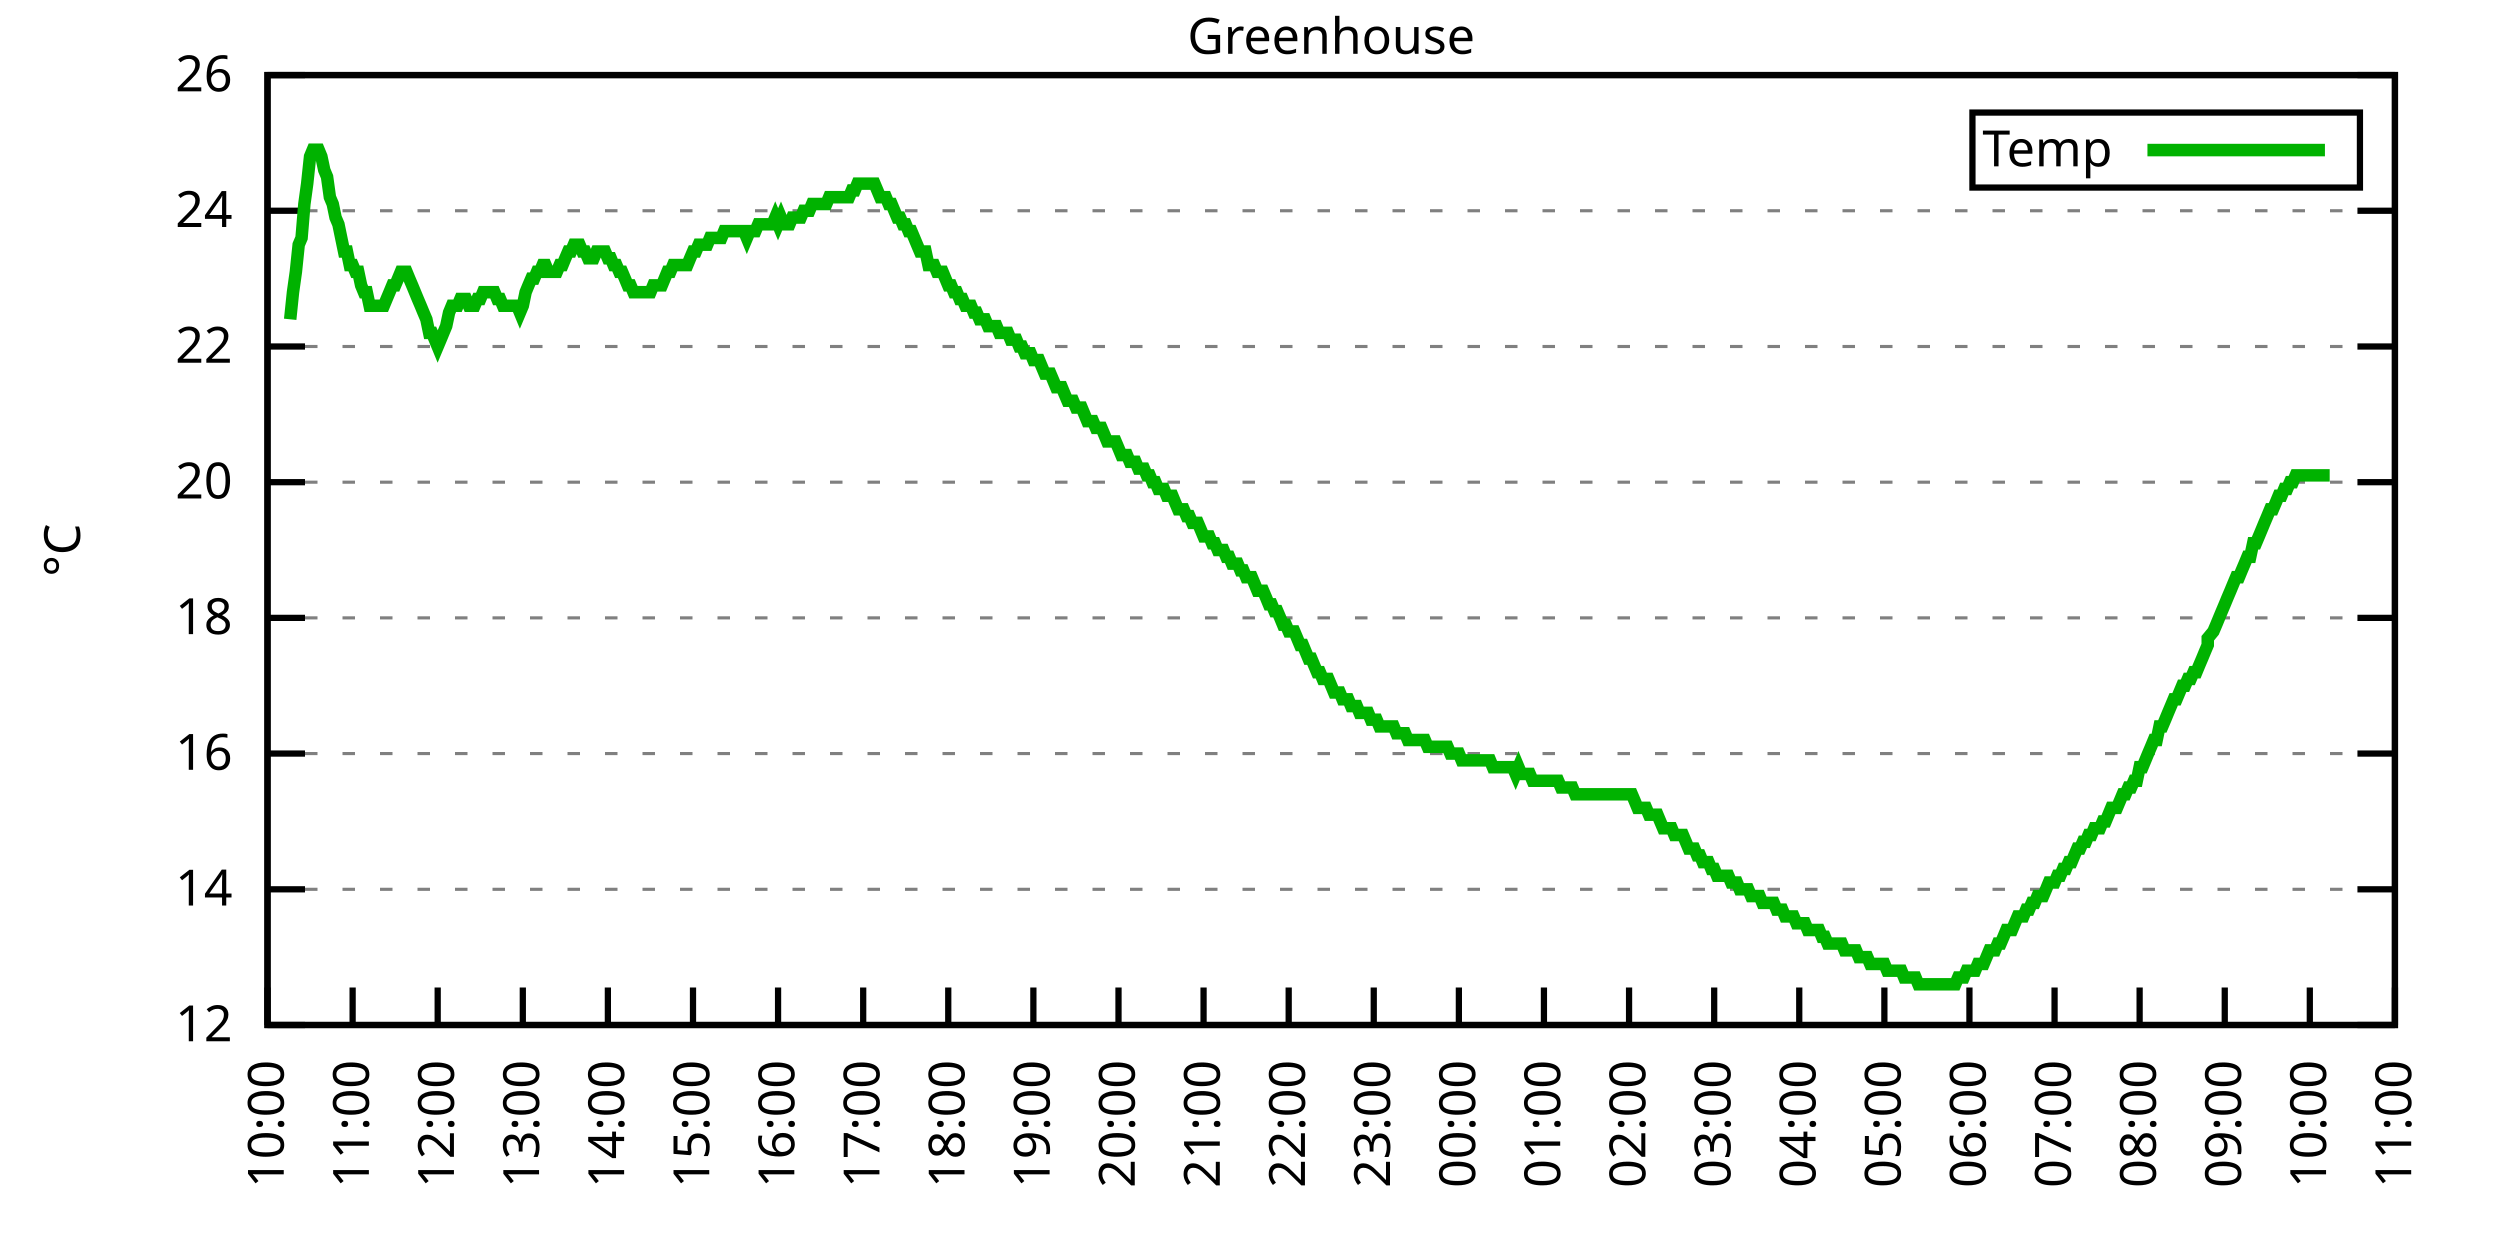
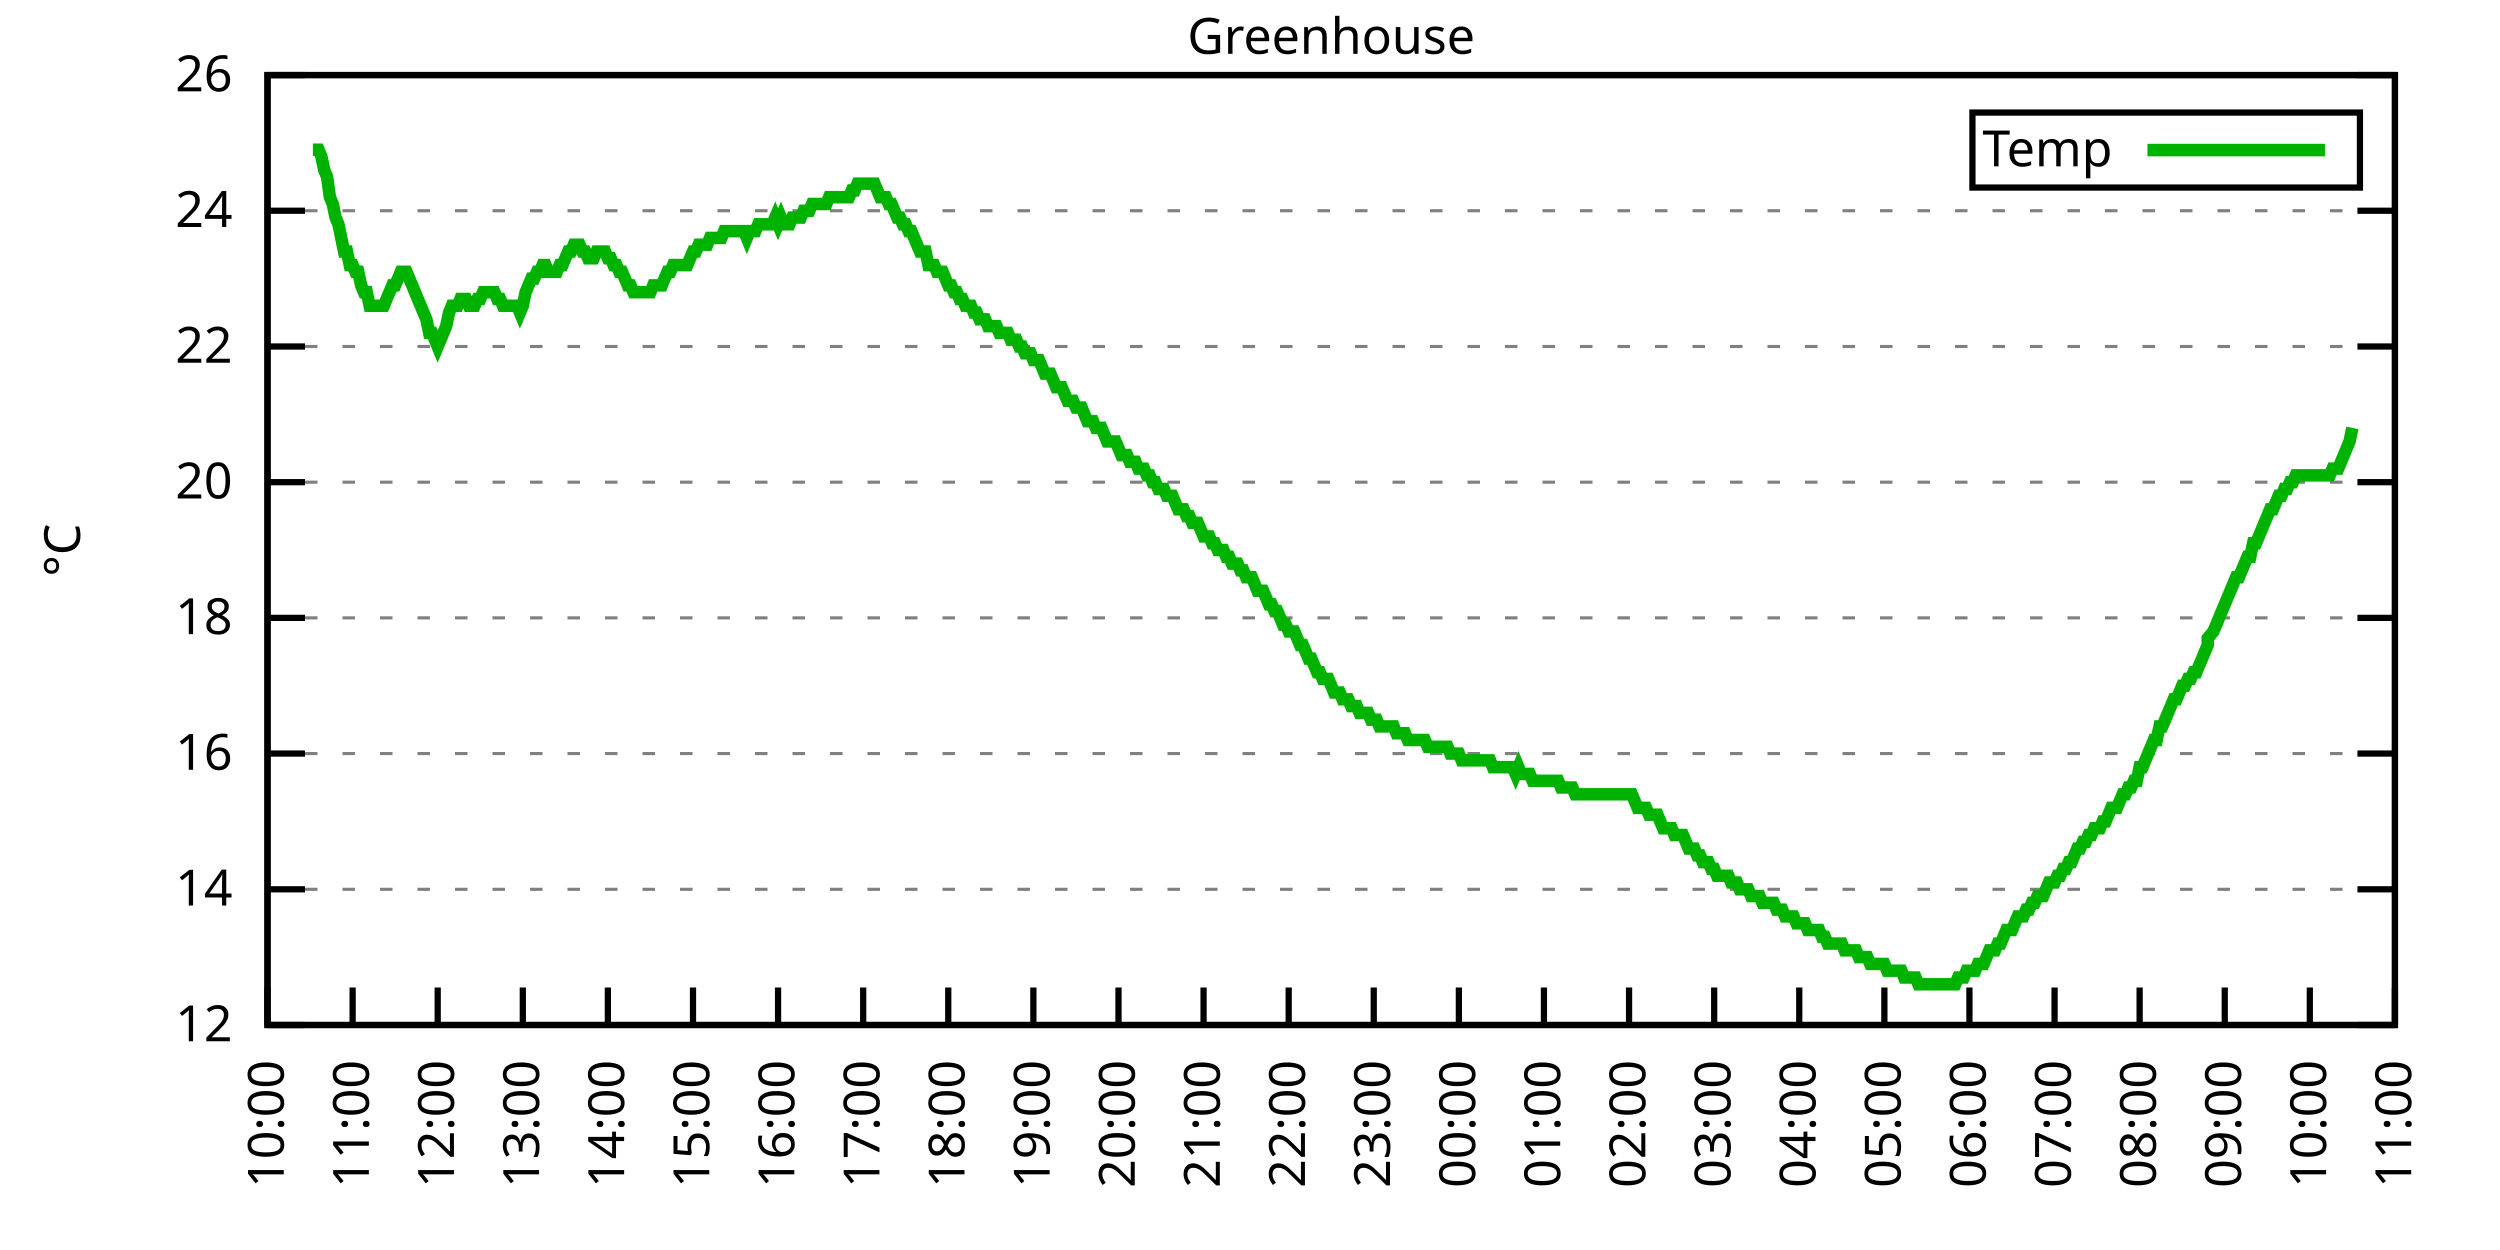
<svg xmlns="http://www.w3.org/2000/svg" xmlns:xlink="http://www.w3.org/1999/xlink" width="400" height="200" viewBox="0 0 400 200">
  <g id="gnuplot_canvas">
    <rect x="0" y="0" width="400" height="200" fill="none" />
    <defs>
      <circle id="gpDot" r="0.5" stroke-width="0.5" stroke="currentColor" />
      <path id="gpPt0" stroke-width="0.333" stroke="currentColor" d="M-1,0 h2 M0,-1 v2" />
      <path id="gpPt1" stroke-width="0.333" stroke="currentColor" d="M-1,-1 L1,1 M1,-1 L-1,1" />
      <path id="gpPt2" stroke-width="0.333" stroke="currentColor" d="M-1,0 L1,0 M0,-1 L0,1 M-1,-1 L1,1 M-1,1 L1,-1" />
      <rect id="gpPt3" stroke-width="0.333" stroke="currentColor" x="-1" y="-1" width="2" height="2" />
      <rect id="gpPt4" stroke-width="0.333" stroke="currentColor" fill="currentColor" x="-1" y="-1" width="2" height="2" />
      <circle id="gpPt5" stroke-width="0.333" stroke="currentColor" cx="0" cy="0" r="1" />
      <use xlink:href="#gpPt5" id="gpPt6" fill="currentColor" stroke="none" />
      <path id="gpPt7" stroke-width="0.333" stroke="currentColor" d="M0,-1.33 L-1.33,0.67 L1.33,0.67 z" />
      <use xlink:href="#gpPt7" id="gpPt8" fill="currentColor" stroke="none" />
      <use xlink:href="#gpPt7" id="gpPt9" stroke="currentColor" transform="rotate(180)" />
      <use xlink:href="#gpPt9" id="gpPt10" fill="currentColor" stroke="none" />
      <use xlink:href="#gpPt3" id="gpPt11" stroke="currentColor" transform="rotate(45)" />
      <use xlink:href="#gpPt11" id="gpPt12" fill="currentColor" stroke="none" />
      <path id="gpPt13" stroke-width="0.333" stroke="currentColor" d="M0,1.330 L1.265,0.411 L0.782,-1.067 L-0.782,-1.076 L-1.265,0.411 z" />
      <use xlink:href="#gpPt13" id="gpPt14" fill="currentColor" stroke="none" />
      <filter id="textbox" filterUnits="objectBoundingBox" x="0" y="0" height="1" width="1">
        <feFlood flood-color="white" flood-opacity="1" result="bgnd" />
        <feComposite in="SourceGraphic" in2="bgnd" operator="atop" />
      </filter>
      <filter id="greybox" filterUnits="objectBoundingBox" x="0" y="0" height="1" width="1">
        <feFlood flood-color="lightgrey" flood-opacity="1" result="grey" />
        <feComposite in="SourceGraphic" in2="grey" operator="atop" />
      </filter>
    </defs>
    <g fill="none" color="white" stroke="currentColor" stroke-width="1.00" stroke-linecap="butt" stroke-linejoin="miter">
</g>
    <g fill="none" color="black" stroke="currentColor" stroke-width="1.00" stroke-linecap="butt" stroke-linejoin="miter">
      <g stroke="none" shape-rendering="crispEdges">
        <polygon fill="rgb(255, 255, 255)" points="42.80,164.00 383.18,164.00 383.18,12.02 42.80,12.02 " />
      </g>
    </g>
    <g fill="none" color="black" stroke="currentColor" stroke-width="1.00" stroke-linecap="butt" stroke-linejoin="miter">
</g>
    <g fill="none" color="black" stroke="black" stroke-width="0.50" stroke-linecap="butt" stroke-linejoin="miter">
</g>
    <g fill="none" color="gray" stroke="currentColor" stroke-width="0.50" stroke-linecap="butt" stroke-linejoin="miter">
      <path stroke="gray" stroke-dasharray="2,4" class="gridline" d="M42.80,164.00 L383.19,164.00  " />
    </g>
    <g fill="none" color="gray" stroke="gray" stroke-width="1.00" stroke-linecap="butt" stroke-linejoin="miter">
</g>
    <g fill="none" color="black" stroke="currentColor" stroke-width="1.00" stroke-linecap="butt" stroke-linejoin="miter">
      <path stroke="black" d="M42.80,164.00 L48.80,164.00 M383.19,164.00 L377.19,164.00  " />
      <g transform="translate(37.20,166.60)" stroke="none" fill="black" font-family="Sans" font-size="8.00" text-anchor="end">
        <text>
          <tspan font-family="Sans"> 12</tspan>
        </text>
      </g>
    </g>
    <g fill="none" color="black" stroke="currentColor" stroke-width="1.00" stroke-linecap="butt" stroke-linejoin="miter">
</g>
    <g fill="none" color="black" stroke="black" stroke-width="0.50" stroke-linecap="butt" stroke-linejoin="miter">
</g>
    <g fill="none" color="gray" stroke="currentColor" stroke-width="0.50" stroke-linecap="butt" stroke-linejoin="miter">
      <path stroke="gray" stroke-dasharray="2,4" class="gridline" d="M42.80,142.29 L383.19,142.29  " />
    </g>
    <g fill="none" color="gray" stroke="gray" stroke-width="1.00" stroke-linecap="butt" stroke-linejoin="miter">
</g>
    <g fill="none" color="black" stroke="currentColor" stroke-width="1.00" stroke-linecap="butt" stroke-linejoin="miter">
      <path stroke="black" d="M42.80,142.29 L48.80,142.29 M383.19,142.29 L377.19,142.29  " />
      <g transform="translate(37.20,144.89)" stroke="none" fill="black" font-family="Sans" font-size="8.00" text-anchor="end">
        <text>
          <tspan font-family="Sans"> 14</tspan>
        </text>
      </g>
    </g>
    <g fill="none" color="black" stroke="currentColor" stroke-width="1.00" stroke-linecap="butt" stroke-linejoin="miter">
</g>
    <g fill="none" color="black" stroke="black" stroke-width="0.50" stroke-linecap="butt" stroke-linejoin="miter">
</g>
    <g fill="none" color="gray" stroke="currentColor" stroke-width="0.50" stroke-linecap="butt" stroke-linejoin="miter">
      <path stroke="gray" stroke-dasharray="2,4" class="gridline" d="M42.80,120.57 L383.19,120.57  " />
    </g>
    <g fill="none" color="gray" stroke="gray" stroke-width="1.00" stroke-linecap="butt" stroke-linejoin="miter">
</g>
    <g fill="none" color="black" stroke="currentColor" stroke-width="1.00" stroke-linecap="butt" stroke-linejoin="miter">
      <path stroke="black" d="M42.80,120.57 L48.80,120.57 M383.19,120.57 L377.19,120.57  " />
      <g transform="translate(37.20,123.17)" stroke="none" fill="black" font-family="Sans" font-size="8.00" text-anchor="end">
        <text>
          <tspan font-family="Sans"> 16</tspan>
        </text>
      </g>
    </g>
    <g fill="none" color="black" stroke="currentColor" stroke-width="1.00" stroke-linecap="butt" stroke-linejoin="miter">
</g>
    <g fill="none" color="black" stroke="black" stroke-width="0.50" stroke-linecap="butt" stroke-linejoin="miter">
</g>
    <g fill="none" color="gray" stroke="currentColor" stroke-width="0.50" stroke-linecap="butt" stroke-linejoin="miter">
      <path stroke="gray" stroke-dasharray="2,4" class="gridline" d="M42.80,98.86 L383.19,98.86  " />
    </g>
    <g fill="none" color="gray" stroke="gray" stroke-width="1.00" stroke-linecap="butt" stroke-linejoin="miter">
</g>
    <g fill="none" color="black" stroke="currentColor" stroke-width="1.00" stroke-linecap="butt" stroke-linejoin="miter">
      <path stroke="black" d="M42.80,98.86 L48.80,98.86 M383.19,98.86 L377.19,98.86  " />
      <g transform="translate(37.20,101.46)" stroke="none" fill="black" font-family="Sans" font-size="8.00" text-anchor="end">
        <text>
          <tspan font-family="Sans"> 18</tspan>
        </text>
      </g>
    </g>
    <g fill="none" color="black" stroke="currentColor" stroke-width="1.00" stroke-linecap="butt" stroke-linejoin="miter">
</g>
    <g fill="none" color="black" stroke="black" stroke-width="0.50" stroke-linecap="butt" stroke-linejoin="miter">
</g>
    <g fill="none" color="gray" stroke="currentColor" stroke-width="0.50" stroke-linecap="butt" stroke-linejoin="miter">
      <path stroke="gray" stroke-dasharray="2,4" class="gridline" d="M42.80,77.15 L383.19,77.15  " />
    </g>
    <g fill="none" color="gray" stroke="gray" stroke-width="1.00" stroke-linecap="butt" stroke-linejoin="miter">
</g>
    <g fill="none" color="black" stroke="currentColor" stroke-width="1.00" stroke-linecap="butt" stroke-linejoin="miter">
      <path stroke="black" d="M42.80,77.15 L48.80,77.15 M383.19,77.15 L377.19,77.15  " />
      <g transform="translate(37.20,79.75)" stroke="none" fill="black" font-family="Sans" font-size="8.00" text-anchor="end">
        <text>
          <tspan font-family="Sans"> 20</tspan>
        </text>
      </g>
    </g>
    <g fill="none" color="black" stroke="currentColor" stroke-width="1.00" stroke-linecap="butt" stroke-linejoin="miter">
</g>
    <g fill="none" color="black" stroke="black" stroke-width="0.50" stroke-linecap="butt" stroke-linejoin="miter">
</g>
    <g fill="none" color="gray" stroke="currentColor" stroke-width="0.50" stroke-linecap="butt" stroke-linejoin="miter">
      <path stroke="gray" stroke-dasharray="2,4" class="gridline" d="M42.80,55.44 L383.19,55.44  " />
    </g>
    <g fill="none" color="gray" stroke="gray" stroke-width="1.00" stroke-linecap="butt" stroke-linejoin="miter">
</g>
    <g fill="none" color="black" stroke="currentColor" stroke-width="1.00" stroke-linecap="butt" stroke-linejoin="miter">
      <path stroke="black" d="M42.80,55.44 L48.80,55.44 M383.19,55.44 L377.19,55.44  " />
      <g transform="translate(37.20,58.04)" stroke="none" fill="black" font-family="Sans" font-size="8.00" text-anchor="end">
        <text>
          <tspan font-family="Sans"> 22</tspan>
        </text>
      </g>
    </g>
    <g fill="none" color="black" stroke="currentColor" stroke-width="1.00" stroke-linecap="butt" stroke-linejoin="miter">
</g>
    <g fill="none" color="black" stroke="black" stroke-width="0.50" stroke-linecap="butt" stroke-linejoin="miter">
</g>
    <g fill="none" color="gray" stroke="currentColor" stroke-width="0.50" stroke-linecap="butt" stroke-linejoin="miter">
      <path stroke="gray" stroke-dasharray="2,4" class="gridline" d="M42.80,33.72 L383.19,33.72  " />
    </g>
    <g fill="none" color="gray" stroke="gray" stroke-width="1.00" stroke-linecap="butt" stroke-linejoin="miter">
</g>
    <g fill="none" color="black" stroke="currentColor" stroke-width="1.00" stroke-linecap="butt" stroke-linejoin="miter">
      <path stroke="black" d="M42.80,33.72 L48.80,33.72 M383.19,33.72 L377.19,33.72  " />
      <g transform="translate(37.20,36.32)" stroke="none" fill="black" font-family="Sans" font-size="8.00" text-anchor="end">
        <text>
          <tspan font-family="Sans"> 24</tspan>
        </text>
      </g>
    </g>
    <g fill="none" color="black" stroke="currentColor" stroke-width="1.00" stroke-linecap="butt" stroke-linejoin="miter">
</g>
    <g fill="none" color="black" stroke="black" stroke-width="0.50" stroke-linecap="butt" stroke-linejoin="miter">
</g>
    <g fill="none" color="gray" stroke="currentColor" stroke-width="0.50" stroke-linecap="butt" stroke-linejoin="miter">
      <path stroke="gray" stroke-dasharray="2,4" class="gridline" d="M42.80,12.01 L383.19,12.01  " />
    </g>
    <g fill="none" color="gray" stroke="gray" stroke-width="1.00" stroke-linecap="butt" stroke-linejoin="miter">
</g>
    <g fill="none" color="black" stroke="currentColor" stroke-width="1.00" stroke-linecap="butt" stroke-linejoin="miter">
      <path stroke="black" d="M42.80,12.01 L48.80,12.01 M383.19,12.01 L377.19,12.01  " />
      <g transform="translate(37.20,14.61)" stroke="none" fill="black" font-family="Sans" font-size="8.00" text-anchor="end">
        <text>
          <tspan font-family="Sans"> 26</tspan>
        </text>
      </g>
    </g>
    <g fill="none" color="black" stroke="currentColor" stroke-width="1.00" stroke-linecap="butt" stroke-linejoin="miter">
      <path stroke="black" d="M42.80,164.00 L42.80,158.00  " />
      <g transform="translate(45.40,169.60) rotate(270.00)" stroke="none" fill="black" font-family="Sans" font-size="8.00" text-anchor="end">
        <text>
          <tspan font-family="Sans">10:00</tspan>
        </text>
      </g>
    </g>
    <g fill="none" color="black" stroke="currentColor" stroke-width="1.00" stroke-linecap="butt" stroke-linejoin="miter">
      <path stroke="black" d="M56.42,164.00 L56.42,158.00  " />
      <g transform="translate(59.02,169.60) rotate(270.00)" stroke="none" fill="black" font-family="Sans" font-size="8.00" text-anchor="end">
        <text>
          <tspan font-family="Sans">11:00</tspan>
        </text>
      </g>
    </g>
    <g fill="none" color="black" stroke="currentColor" stroke-width="1.00" stroke-linecap="butt" stroke-linejoin="miter">
      <path stroke="black" d="M70.03,164.00 L70.03,158.00  " />
      <g transform="translate(72.63,169.60) rotate(270.00)" stroke="none" fill="black" font-family="Sans" font-size="8.00" text-anchor="end">
        <text>
          <tspan font-family="Sans">12:00</tspan>
        </text>
      </g>
    </g>
    <g fill="none" color="black" stroke="currentColor" stroke-width="1.00" stroke-linecap="butt" stroke-linejoin="miter">
      <path stroke="black" d="M83.65,164.00 L83.65,158.00  " />
      <g transform="translate(86.25,169.60) rotate(270.00)" stroke="none" fill="black" font-family="Sans" font-size="8.00" text-anchor="end">
        <text>
          <tspan font-family="Sans">13:00</tspan>
        </text>
      </g>
    </g>
    <g fill="none" color="black" stroke="currentColor" stroke-width="1.00" stroke-linecap="butt" stroke-linejoin="miter">
      <path stroke="black" d="M97.26,164.00 L97.26,158.00  " />
      <g transform="translate(99.86,169.60) rotate(270.00)" stroke="none" fill="black" font-family="Sans" font-size="8.00" text-anchor="end">
        <text>
          <tspan font-family="Sans">14:00</tspan>
        </text>
      </g>
    </g>
    <g fill="none" color="black" stroke="currentColor" stroke-width="1.00" stroke-linecap="butt" stroke-linejoin="miter">
      <path stroke="black" d="M110.88,164.00 L110.88,158.00  " />
      <g transform="translate(113.48,169.60) rotate(270.00)" stroke="none" fill="black" font-family="Sans" font-size="8.00" text-anchor="end">
        <text>
          <tspan font-family="Sans">15:00</tspan>
        </text>
      </g>
    </g>
    <g fill="none" color="black" stroke="currentColor" stroke-width="1.00" stroke-linecap="butt" stroke-linejoin="miter">
      <path stroke="black" d="M124.49,164.00 L124.49,158.00  " />
      <g transform="translate(127.09,169.60) rotate(270.00)" stroke="none" fill="black" font-family="Sans" font-size="8.00" text-anchor="end">
        <text>
          <tspan font-family="Sans">16:00</tspan>
        </text>
      </g>
    </g>
    <g fill="none" color="black" stroke="currentColor" stroke-width="1.00" stroke-linecap="butt" stroke-linejoin="miter">
      <path stroke="black" d="M138.11,164.00 L138.11,158.00  " />
      <g transform="translate(140.71,169.60) rotate(270.00)" stroke="none" fill="black" font-family="Sans" font-size="8.00" text-anchor="end">
        <text>
          <tspan font-family="Sans">17:00</tspan>
        </text>
      </g>
    </g>
    <g fill="none" color="black" stroke="currentColor" stroke-width="1.00" stroke-linecap="butt" stroke-linejoin="miter">
      <path stroke="black" d="M151.72,164.00 L151.72,158.00  " />
      <g transform="translate(154.32,169.60) rotate(270.00)" stroke="none" fill="black" font-family="Sans" font-size="8.00" text-anchor="end">
        <text>
          <tspan font-family="Sans">18:00</tspan>
        </text>
      </g>
    </g>
    <g fill="none" color="black" stroke="currentColor" stroke-width="1.00" stroke-linecap="butt" stroke-linejoin="miter">
      <path stroke="black" d="M165.34,164.00 L165.34,158.00  " />
      <g transform="translate(167.94,169.60) rotate(270.00)" stroke="none" fill="black" font-family="Sans" font-size="8.00" text-anchor="end">
        <text>
          <tspan font-family="Sans">19:00</tspan>
        </text>
      </g>
    </g>
    <g fill="none" color="black" stroke="currentColor" stroke-width="1.00" stroke-linecap="butt" stroke-linejoin="miter">
      <path stroke="black" d="M178.96,164.00 L178.96,158.00  " />
      <g transform="translate(181.56,169.60) rotate(270.00)" stroke="none" fill="black" font-family="Sans" font-size="8.00" text-anchor="end">
        <text>
          <tspan font-family="Sans">20:00</tspan>
        </text>
      </g>
    </g>
    <g fill="none" color="black" stroke="currentColor" stroke-width="1.00" stroke-linecap="butt" stroke-linejoin="miter">
      <path stroke="black" d="M192.57,164.00 L192.57,158.00  " />
      <g transform="translate(195.17,169.60) rotate(270.00)" stroke="none" fill="black" font-family="Sans" font-size="8.00" text-anchor="end">
        <text>
          <tspan font-family="Sans">21:00</tspan>
        </text>
      </g>
    </g>
    <g fill="none" color="black" stroke="currentColor" stroke-width="1.00" stroke-linecap="butt" stroke-linejoin="miter">
      <path stroke="black" d="M206.19,164.00 L206.19,158.00  " />
      <g transform="translate(208.79,169.60) rotate(270.00)" stroke="none" fill="black" font-family="Sans" font-size="8.00" text-anchor="end">
        <text>
          <tspan font-family="Sans">22:00</tspan>
        </text>
      </g>
    </g>
    <g fill="none" color="black" stroke="currentColor" stroke-width="1.00" stroke-linecap="butt" stroke-linejoin="miter">
      <path stroke="black" d="M219.80,164.00 L219.80,158.00  " />
      <g transform="translate(222.40,169.60) rotate(270.00)" stroke="none" fill="black" font-family="Sans" font-size="8.00" text-anchor="end">
        <text>
          <tspan font-family="Sans">23:00</tspan>
        </text>
      </g>
    </g>
    <g fill="none" color="black" stroke="currentColor" stroke-width="1.00" stroke-linecap="butt" stroke-linejoin="miter">
      <path stroke="black" d="M233.42,164.00 L233.42,158.00  " />
      <g transform="translate(236.02,169.60) rotate(270.00)" stroke="none" fill="black" font-family="Sans" font-size="8.00" text-anchor="end">
        <text>
          <tspan font-family="Sans">00:00</tspan>
        </text>
      </g>
    </g>
    <g fill="none" color="black" stroke="currentColor" stroke-width="1.00" stroke-linecap="butt" stroke-linejoin="miter">
      <path stroke="black" d="M247.03,164.00 L247.03,158.00  " />
      <g transform="translate(249.63,169.60) rotate(270.00)" stroke="none" fill="black" font-family="Sans" font-size="8.00" text-anchor="end">
        <text>
          <tspan font-family="Sans">01:00</tspan>
        </text>
      </g>
    </g>
    <g fill="none" color="black" stroke="currentColor" stroke-width="1.00" stroke-linecap="butt" stroke-linejoin="miter">
      <path stroke="black" d="M260.65,164.00 L260.65,158.00  " />
      <g transform="translate(263.25,169.60) rotate(270.00)" stroke="none" fill="black" font-family="Sans" font-size="8.00" text-anchor="end">
        <text>
          <tspan font-family="Sans">02:00</tspan>
        </text>
      </g>
    </g>
    <g fill="none" color="black" stroke="currentColor" stroke-width="1.00" stroke-linecap="butt" stroke-linejoin="miter">
      <path stroke="black" d="M274.27,164.00 L274.27,158.00  " />
      <g transform="translate(276.87,169.60) rotate(270.00)" stroke="none" fill="black" font-family="Sans" font-size="8.00" text-anchor="end">
        <text>
          <tspan font-family="Sans">03:00</tspan>
        </text>
      </g>
    </g>
    <g fill="none" color="black" stroke="currentColor" stroke-width="1.00" stroke-linecap="butt" stroke-linejoin="miter">
      <path stroke="black" d="M287.88,164.00 L287.88,158.00  " />
      <g transform="translate(290.48,169.60) rotate(270.00)" stroke="none" fill="black" font-family="Sans" font-size="8.00" text-anchor="end">
        <text>
          <tspan font-family="Sans">04:00</tspan>
        </text>
      </g>
    </g>
    <g fill="none" color="black" stroke="currentColor" stroke-width="1.00" stroke-linecap="butt" stroke-linejoin="miter">
      <path stroke="black" d="M301.50,164.00 L301.50,158.00  " />
      <g transform="translate(304.10,169.60) rotate(270.00)" stroke="none" fill="black" font-family="Sans" font-size="8.00" text-anchor="end">
        <text>
          <tspan font-family="Sans">05:00</tspan>
        </text>
      </g>
    </g>
    <g fill="none" color="black" stroke="currentColor" stroke-width="1.00" stroke-linecap="butt" stroke-linejoin="miter">
      <path stroke="black" d="M315.11,164.00 L315.11,158.00  " />
      <g transform="translate(317.71,169.60) rotate(270.00)" stroke="none" fill="black" font-family="Sans" font-size="8.00" text-anchor="end">
        <text>
          <tspan font-family="Sans">06:00</tspan>
        </text>
      </g>
    </g>
    <g fill="none" color="black" stroke="currentColor" stroke-width="1.00" stroke-linecap="butt" stroke-linejoin="miter">
      <path stroke="black" d="M328.73,164.00 L328.73,158.00  " />
      <g transform="translate(331.33,169.60) rotate(270.00)" stroke="none" fill="black" font-family="Sans" font-size="8.00" text-anchor="end">
        <text>
          <tspan font-family="Sans">07:00</tspan>
        </text>
      </g>
    </g>
    <g fill="none" color="black" stroke="currentColor" stroke-width="1.00" stroke-linecap="butt" stroke-linejoin="miter">
      <path stroke="black" d="M342.34,164.00 L342.34,158.00  " />
      <g transform="translate(344.94,169.60) rotate(270.00)" stroke="none" fill="black" font-family="Sans" font-size="8.00" text-anchor="end">
        <text>
          <tspan font-family="Sans">08:00</tspan>
        </text>
      </g>
    </g>
    <g fill="none" color="black" stroke="currentColor" stroke-width="1.00" stroke-linecap="butt" stroke-linejoin="miter">
      <path stroke="black" d="M355.96,164.00 L355.96,158.00  " />
      <g transform="translate(358.56,169.60) rotate(270.00)" stroke="none" fill="black" font-family="Sans" font-size="8.00" text-anchor="end">
        <text>
          <tspan font-family="Sans">09:00</tspan>
        </text>
      </g>
    </g>
    <g fill="none" color="black" stroke="currentColor" stroke-width="1.00" stroke-linecap="butt" stroke-linejoin="miter">
      <path stroke="black" d="M369.57,164.00 L369.57,158.00  " />
      <g transform="translate(372.17,169.60) rotate(270.00)" stroke="none" fill="black" font-family="Sans" font-size="8.00" text-anchor="end">
        <text>
          <tspan font-family="Sans">10:00</tspan>
        </text>
      </g>
    </g>
    <g fill="none" color="black" stroke="currentColor" stroke-width="1.00" stroke-linecap="butt" stroke-linejoin="miter">
      <path stroke="black" d="M383.19,164.00 L383.19,158.00  " />
      <g transform="translate(385.79,169.60) rotate(270.00)" stroke="none" fill="black" font-family="Sans" font-size="8.00" text-anchor="end">
        <text>
          <tspan font-family="Sans">11:00</tspan>
        </text>
      </g>
    </g>
    <g fill="none" color="black" stroke="currentColor" stroke-width="1.00" stroke-linecap="butt" stroke-linejoin="miter">
</g>
    <g fill="none" color="black" stroke="currentColor" stroke-width="1.00" stroke-linecap="butt" stroke-linejoin="miter">
      <path stroke="black" d="M42.80,12.01 L42.80,164.00 L383.19,164.00 L383.19,12.01 L42.80,12.01 Z  " />
    </g>
    <g fill="none" color="black" stroke="currentColor" stroke-width="1.00" stroke-linecap="butt" stroke-linejoin="miter">
</g>
    <g fill="none" color="black" stroke="currentColor" stroke-width="1.00" stroke-linecap="butt" stroke-linejoin="miter">
      <path stroke="black" d="M315.59,30.01 L315.59,18.01 L377.59,18.01 L377.59,30.01 L315.59,30.01 Z  " />
    </g>
    <g id="Greenhouse_plot_1">
      <g fill="none" color="white" stroke="black" stroke-width="2.00" stroke-linecap="butt" stroke-linejoin="miter">
</g>
      <g fill="none" color="black" stroke="currentColor" stroke-width="2.00" stroke-linecap="butt" stroke-linejoin="miter">
        <g transform="translate(337.99,26.61)" stroke="none" fill="black" font-family="Sans" font-size="8.00" text-anchor="end">
          <text>
            <tspan font-family="Sans">Temp</tspan>
          </text>
        </g>
      </g>
      <g fill="none" color="black" stroke="currentColor" stroke-width="2.00" stroke-linecap="butt" stroke-linejoin="miter">
-         <path stroke="rgb(  0, 178,   0)" d="M343.59,24.01 L371.99,24.01 M46.43,51.09 L46.88,46.75 L47.34,43.49 L47.79,39.15 L48.25,38.07 L48.70,32.64   L49.15,29.38 L49.61,25.04 L50.06,23.95 L50.52,23.95 L50.97,23.95 L51.42,25.04 L51.88,27.21 L52.33,28.29   L52.78,31.55 L53.24,32.64 L53.69,34.81 L54.15,35.89 L54.60,38.07 L55.05,40.24 L55.51,40.24 L55.96,42.41   L56.42,42.41 L56.87,43.49 L57.32,43.49 L57.78,45.66 L58.23,46.75 L58.68,46.75 L59.14,48.92 L59.59,48.92   L60.05,48.92 L60.50,48.92 L60.95,48.92 L61.41,48.92 L61.86,47.84 L62.32,46.75 L62.77,45.66 L63.22,45.66   L63.68,44.58 L64.13,43.49 L64.58,43.49 L65.04,43.49 L65.49,44.58 L65.95,45.66 L66.40,46.75 L66.85,47.84   L67.31,48.92 L67.76,50.01 L68.22,51.09 L68.67,53.26 L69.12,53.26 L69.58,54.35 L70.03,55.44 L70.49,54.35   L70.94,53.26 L71.39,52.18 L71.85,50.01 L72.30,48.92 L72.75,48.92 L73.21,48.92 L73.66,47.84 L74.12,47.84   L74.57,47.84 L75.02,48.92 L75.48,48.92 L75.93,48.92 L76.39,47.84 L76.84,47.84 L77.29,46.75 L77.75,46.75   L78.20,46.75 L78.65,46.75 L79.11,46.75 L79.56,47.84 L80.02,47.84 L80.47,48.92 L80.92,48.92 L81.38,48.92   L81.83,48.92 L82.29,48.92 L82.74,48.92 L83.19,50.01 L83.65,48.92 L84.10,46.75 L84.55,45.66 L85.01,44.58   L85.46,44.58 L85.92,43.49 L86.37,43.49 L86.82,42.41 L87.28,42.41 L87.73,43.49 L88.19,43.49 L88.64,43.49   L89.09,43.49 L89.55,42.41 L90.00,42.41 L90.45,41.32 L90.91,40.24 L91.36,40.24 L91.82,39.15 L92.27,39.15   L92.72,39.15 L93.18,40.24 L93.63,40.24 L94.09,41.32 L94.54,41.32 L94.99,41.32 L95.45,40.24 L95.90,40.24   L96.35,40.24 L96.81,40.24 L97.26,41.32 L97.72,41.32 L98.17,42.41 L98.62,42.41 L99.08,43.49 L99.53,43.49   L99.99,44.58 L100.44,45.66 L100.89,45.66 L101.35,46.75 L101.80,46.75 L102.25,46.75 L102.71,46.75 L103.16,46.75   L103.62,46.75 L104.07,46.75 L104.52,45.66 L104.98,45.66 L105.43,45.66 L105.89,45.66 L106.34,44.58 L106.79,43.49   L107.25,43.49 L107.70,42.41 L108.15,42.41 L108.61,42.41 L109.06,42.41 L109.52,42.41 L109.97,42.41 L110.42,41.32   L110.88,40.24 L111.33,40.24 L111.79,39.15 L112.24,39.15 L112.69,39.15 L113.15,39.15 L113.60,38.07 L114.05,38.07   L114.51,38.07 L114.96,38.07 L115.42,38.07 L115.87,36.98 L116.32,36.98 L116.78,36.98 L117.23,36.98 L117.69,36.98   L118.14,36.98 L118.59,36.98 L119.05,36.98 L119.50,38.07 L119.96,36.98 L120.41,36.98 L120.86,36.98 L121.32,35.89   L121.77,35.89 L122.22,35.89 L122.68,35.89 L123.13,35.89 L123.59,35.89 L124.04,34.81 L124.49,35.89 L124.95,34.81   L125.40,35.89 L125.86,35.89 L126.31,35.89 L126.76,34.81 L127.22,34.81 L127.67,34.81 L128.12,34.81 L128.58,33.72   L129.03,33.72 L129.49,33.72 L129.94,32.64 L130.39,32.64 L130.85,32.64 L131.30,32.64 L131.76,32.64 L132.21,32.64   L132.66,31.55 L133.12,31.55 L133.57,31.55 L134.02,31.55 L134.48,31.55 L134.93,31.55 L135.39,31.55 L135.84,31.55   L136.29,30.47 L136.75,30.47 L137.20,29.38 L137.66,29.38 L138.11,29.38 L138.56,29.38 L139.02,29.38 L139.47,29.38   L139.92,29.38 L140.38,30.47 L140.83,31.55 L141.29,31.55 L141.74,31.55 L142.19,32.64 L142.65,32.64 L143.10,33.72   L143.56,34.81 L144.01,34.81 L144.46,35.89 L144.92,35.89 L145.37,36.98 L145.82,36.98 L146.28,38.07 L146.73,39.15   L147.19,40.24 L147.64,40.24 L148.09,40.24 L148.55,42.41 L149.00,42.41 L149.46,42.41 L149.91,43.49 L150.36,43.49   L150.82,43.49 L151.27,44.58 L151.72,45.66 L152.18,45.66 L152.63,46.75 L153.09,46.75 L153.54,47.84 L153.99,47.84   L154.45,48.92 L154.90,48.92 L155.36,48.92 L155.81,50.01 L156.26,50.01 L156.72,51.09 L157.17,51.09 L157.62,51.09   L158.08,52.18 L158.53,52.18 L158.99,52.18 L159.44,52.18 L159.89,53.26 L160.35,53.26 L160.80,53.26 L161.26,53.26   L161.71,54.35 L162.16,54.35 L162.62,54.35 L163.07,55.44 L163.52,55.44 L163.98,56.52 L164.43,56.52 L164.89,56.52   L165.34,57.61 L165.79,57.61 L166.25,57.61 L166.70,58.69 L167.16,59.78 L167.61,59.78 L168.06,59.78 L168.52,60.86   L168.97,61.95 L169.43,61.95 L169.88,61.95 L170.33,63.04 L170.79,64.12 L171.24,64.12 L171.69,64.12 L172.15,65.21   L172.60,65.21 L173.06,65.21 L173.51,66.29 L173.96,67.38 L174.42,67.38 L174.87,67.38 L175.33,68.46 L175.78,68.46   L176.23,68.46 L176.69,69.55 L177.14,70.63 L177.59,70.63 L178.05,70.63 L178.50,70.63 L178.96,71.72 L179.41,72.81   L179.86,72.81 L180.32,72.81 L180.77,73.89 L181.23,73.89 L181.68,73.89 L182.13,74.98 L182.59,74.98 L183.04,74.98   L183.49,76.06 L183.95,76.06 L184.40,77.15 L184.86,77.15 L185.31,78.23 L185.76,78.23 L186.22,78.23 L186.67,79.32   L187.13,79.32 L187.58,79.32 L188.03,80.41 L188.49,81.49 L188.94,81.49 L189.39,81.49 L189.85,82.58 L190.30,82.58   L190.76,83.66 L191.21,83.66 L191.66,83.66 L192.12,84.75 L192.57,85.83 L193.03,85.83 L193.48,85.83 L193.93,86.92   L194.39,86.92 L194.84,88.00 L195.29,88.00 L195.75,88.00 L196.20,89.09 L196.66,89.09 L197.11,90.18 L197.56,90.18   L198.02,90.18 L198.47,91.26 L198.93,91.26 L199.38,92.35 L199.83,92.35 L200.29,92.35 L200.74,93.43 L201.19,94.52   L201.65,94.52 L202.10,94.52 L202.56,95.60 L203.01,96.69 L203.46,96.69 L203.92,97.78 L204.37,97.78 L204.83,98.86   L205.28,99.95 L205.73,99.95 L206.19,101.03 L206.64,101.03 L207.09,101.03 L207.55,102.12 L208.00,103.20 L208.46,103.20   L208.91,104.29 L209.36,105.38 L209.82,105.38 L210.27,106.46 L210.73,107.55 L211.18,107.55 L211.63,108.63 L212.09,108.63   L212.54,108.63 L213.00,109.72 L213.45,110.80 L213.90,110.80 L214.36,110.80 L214.81,111.89 L215.26,111.89 L215.72,111.89   L216.17,112.97 L216.63,112.97 L217.08,112.97 L217.53,114.06 L217.99,114.06 L218.44,114.06 L218.90,114.06 L219.35,115.15   L219.80,115.15 L220.26,115.15 L220.71,116.23 L221.16,116.23 L221.62,116.23 L222.07,116.23 L222.53,116.23 L222.98,116.23   L223.43,117.32 L223.89,117.32 L224.34,117.32 L224.80,117.32 L225.25,118.40 L225.70,118.40 L226.16,118.40 L226.61,118.40   L227.06,118.40 L227.52,118.40 L227.97,118.40 L228.43,119.49 L228.88,119.49 L229.33,119.49 L229.79,119.49 L230.24,119.49   L230.70,119.49 L231.15,119.49 L231.60,119.49 L232.06,120.57 L232.51,120.57 L232.96,120.57 L233.42,120.57 L233.87,121.66   L234.33,121.66 L234.78,121.66 L235.23,121.66 L235.69,121.66 L236.14,121.66 L236.60,121.66 L237.05,121.66 L237.50,121.66   L237.96,121.66 L238.41,121.66 L238.86,122.75 L239.32,122.75 L239.77,122.75 L240.23,122.75 L240.68,122.75 L241.13,122.75   L241.59,122.75 L242.04,122.75 L242.50,123.83 L242.95,122.75 L243.40,123.83 L243.86,123.83 L244.31,123.83 L244.76,123.83   L245.22,124.92 L245.67,124.92 L246.13,124.92 L246.58,124.92 L247.03,124.92 L247.49,124.92 L247.94,124.92 L248.40,124.92   L248.85,124.92 L249.30,124.92 L249.76,126.00 L250.21,126.00 L250.66,126.00 L251.12,126.00 L251.57,126.00 L252.03,127.09   L252.48,127.09 L252.93,127.09 L253.39,127.09 L253.84,127.09 L254.30,127.09 L254.75,127.09 L255.20,127.09 L255.66,127.09   L256.11,127.09 L256.56,127.09 L257.02,127.09 L257.47,127.09 L257.93,127.09 L258.38,127.09 L258.83,127.09 L259.29,127.09   L259.74,127.09 L260.20,127.09 L260.65,127.09 L261.10,127.09 L261.56,128.17 L262.01,129.26 L262.47,129.26 L262.92,129.26   L263.37,129.26 L263.83,130.35 L264.28,130.35 L264.73,130.35 L265.19,130.35 L265.64,131.43 L266.10,132.52 L266.55,132.52   L267.00,132.52 L267.46,132.52 L267.91,133.60 L268.37,133.60 L268.82,133.60 L269.27,133.60 L269.73,134.69 L270.18,135.77   L270.63,135.77 L271.09,135.77 L271.54,136.86 L272.00,136.86 L272.45,137.94 L272.90,137.94 L273.36,137.94 L273.81,139.03   L274.27,139.03 L274.72,140.12 L275.17,140.12 L275.63,140.12 L276.08,140.12 L276.53,140.12 L276.99,141.20 L277.44,141.20   L277.90,141.20 L278.35,142.29 L278.80,142.29 L279.26,142.29 L279.71,142.29 L280.17,143.37 L280.62,143.37 L281.07,143.37   L281.53,143.37 L281.98,144.46 L282.43,144.46 L282.89,144.46 L283.34,144.46 L283.80,144.46 L284.25,145.54 L284.70,145.54   L285.16,145.54 L285.61,146.63 L286.07,146.63 L286.52,146.63 L286.97,146.63 L287.43,147.72 L287.88,147.72 L288.33,147.72   L288.79,147.72 L289.24,148.80 L289.70,148.80 L290.15,148.80 L290.60,148.80 L291.06,148.80 L291.51,149.89 L291.97,149.89   L292.42,150.97 L292.87,150.97 L293.33,150.97 L293.78,150.97 L294.23,150.97 L294.69,150.97 L295.14,152.06 L295.60,152.06   L296.05,152.06 L296.50,152.06 L296.96,152.06 L297.41,153.14 L297.87,153.14 L298.32,153.14 L298.77,153.14 L299.23,154.23   L299.68,154.23 L300.13,154.23 L300.59,154.23 L301.04,154.23 L301.50,154.23 L301.95,155.31 L302.40,155.31 L302.86,155.31   L303.31,155.31 L303.77,155.31 L304.22,155.31 L304.67,156.40 L305.13,156.40 L305.58,156.40 L306.03,156.40 L306.49,156.40   L306.94,157.49 L307.40,157.49 L307.85,157.49 L308.30,157.49 L308.76,157.49 L309.21,157.49 L309.67,157.49 L310.12,157.49   L310.57,157.49 L311.03,157.49 L311.48,157.49 L311.94,157.49 L312.39,157.49 L312.84,157.49 L313.30,156.40 L313.75,156.40   L314.20,156.40 L314.66,155.31 L315.11,155.31 L315.57,155.31 L316.02,155.31 L316.47,154.23 L316.93,154.23 L317.38,154.23   L317.84,153.14 L318.29,152.06 L318.74,152.06 L319.20,152.06 L319.65,150.97 L320.10,150.97 L320.56,149.89 L321.01,148.80   L321.47,148.80 L321.92,148.80 L322.37,147.72 L322.83,146.63 L323.28,146.63 L323.74,146.63 L324.19,145.54 L324.64,145.54   L325.10,144.46 L325.55,144.46 L326.00,143.37 L326.46,143.37 L326.91,143.37 L327.37,142.29 L327.82,141.20 L328.27,141.20   L328.73,141.20 L329.18,140.12 L329.64,140.12 L330.09,139.03 L330.54,139.03 L331.00,137.94 L331.45,137.94 L331.90,136.86   L332.36,135.77 L332.81,135.77 L333.27,134.69 L333.72,134.69 L334.17,133.60 L334.63,133.60 L335.08,132.52 L335.54,132.52   L335.99,132.52 L336.44,131.43 L336.90,131.43 L337.35,130.35 L337.80,129.26 L338.26,129.26 L338.71,129.26 L339.17,128.17   L339.62,127.09 L340.07,127.09 L340.53,126.00 L340.98,126.00 L341.44,124.92 L341.89,124.92 L342.34,122.75 L342.80,122.75   L343.25,121.66 L343.70,120.57 L344.16,119.49 L344.61,118.40 L345.07,118.40 L345.52,116.23 L345.97,116.23 L346.43,115.15   L346.88,114.06 L347.34,112.97 L347.79,111.89 L348.24,111.89 L348.70,110.80 L349.15,109.72 L349.60,109.72 L350.06,108.63   L350.51,108.63 L350.97,107.55 L351.42,107.55 L351.87,106.46 L352.33,105.38 L352.78,104.29 L353.24,103.20 L353.24,102.12   L354.14,101.03 L354.60,99.95 L355.05,98.86 L355.50,97.78 L355.96,96.69 L356.41,95.60 L356.87,94.52 L357.32,93.43   L357.77,92.35 L358.23,92.35 L358.68,91.26 L359.14,90.18 L359.59,89.09 L360.04,89.09 L360.50,86.92 L360.95,86.92   L361.41,85.83 L361.86,84.75 L362.31,83.66 L362.77,82.58 L363.22,81.49 L363.67,81.49 L364.13,80.41 L364.58,79.32   L365.04,79.32 L365.49,78.23 L365.94,78.23 L366.40,77.15 L366.85,77.15 L367.31,76.06 L367.76,76.06 L368.21,76.06   L368.67,76.06 L369.12,76.06 L369.57,76.06 L370.03,76.06 L370.48,76.06 L370.94,76.06 L371.39,76.06 L371.84,76.06   L372.30,76.06 L372.75,76.06  " />
+         <path stroke="rgb(  0, 178,   0)" d="M343.59,24.01 L371.99,24.01 M50.06,23.95 L50.52,23.95 L50.97,23.95 L51.42,25.04 L51.88,27.21 L52.33,28.29   L52.78,31.55 L53.24,32.64 L53.69,34.81 L54.15,35.89 L54.60,38.07 L55.05,40.24 L55.51,40.24 L55.96,42.41   L56.42,42.41 L56.87,43.49 L57.32,43.49 L57.78,45.66 L58.23,46.75 L58.68,46.75 L59.14,48.92 L59.59,48.92   L60.05,48.92 L60.50,48.92 L60.95,48.92 L61.41,48.92 L61.86,47.84 L62.32,46.75 L62.77,45.66 L63.22,45.66   L63.68,44.58 L64.13,43.49 L64.58,43.49 L65.04,43.49 L65.49,44.58 L65.95,45.66 L66.40,46.75 L66.85,47.84   L67.31,48.92 L67.76,50.01 L68.22,51.09 L68.67,53.26 L69.12,53.26 L69.58,54.35 L70.03,55.44 L70.49,54.35   L70.94,53.26 L71.39,52.18 L71.85,50.01 L72.30,48.92 L72.75,48.92 L73.21,48.92 L73.66,47.84 L74.12,47.84   L74.57,47.84 L75.02,48.92 L75.48,48.92 L75.93,48.92 L76.39,47.84 L76.84,47.84 L77.29,46.75 L77.75,46.75   L78.20,46.75 L78.65,46.75 L79.11,46.75 L79.56,47.84 L80.02,47.84 L80.47,48.92 L80.92,48.92 L81.38,48.92   L81.83,48.92 L82.29,48.92 L82.74,48.92 L83.19,50.01 L83.65,48.92 L84.10,46.75 L84.55,45.66 L85.01,44.58   L85.46,44.58 L85.92,43.49 L86.37,43.49 L86.82,42.41 L87.28,42.41 L87.73,43.49 L88.19,43.49 L88.64,43.49   L89.09,43.49 L89.55,42.41 L90.00,42.41 L90.45,41.32 L90.91,40.24 L91.36,40.24 L91.82,39.15 L92.27,39.15   L92.72,39.15 L93.18,40.24 L93.63,40.24 L94.09,41.32 L94.54,41.32 L94.99,41.32 L95.45,40.24 L95.90,40.24   L96.35,40.24 L96.81,40.24 L97.26,41.32 L97.72,41.32 L98.17,42.41 L98.62,42.41 L99.08,43.49 L99.53,43.49   L99.99,44.58 L100.44,45.66 L100.89,45.66 L101.35,46.75 L101.80,46.75 L102.25,46.75 L102.71,46.75 L103.16,46.75   L103.62,46.75 L104.07,46.75 L104.52,45.66 L104.98,45.66 L105.43,45.66 L105.89,45.66 L106.34,44.58 L106.79,43.49   L107.25,43.49 L107.70,42.41 L108.15,42.41 L108.61,42.41 L109.06,42.41 L109.52,42.41 L109.97,42.41 L110.42,41.32   L110.88,40.24 L111.33,40.24 L111.79,39.15 L112.24,39.15 L112.69,39.15 L113.15,39.15 L113.60,38.07 L114.05,38.07   L114.51,38.07 L114.96,38.07 L115.42,38.07 L115.87,36.98 L116.32,36.98 L116.78,36.98 L117.23,36.98 L117.69,36.98   L118.14,36.98 L118.59,36.98 L119.05,36.98 L119.50,38.07 L119.96,36.98 L120.41,36.98 L120.86,36.98 L121.32,35.89   L121.77,35.89 L122.22,35.89 L122.68,35.89 L123.13,35.89 L123.59,35.89 L124.04,34.81 L124.49,35.89 L124.95,34.81   L125.40,35.89 L125.86,35.89 L126.31,35.89 L126.76,34.81 L127.22,34.81 L127.67,34.81 L128.12,34.81 L128.58,33.72   L129.03,33.72 L129.49,33.72 L129.94,32.64 L130.39,32.64 L130.85,32.64 L131.30,32.64 L131.76,32.64 L132.21,32.64   L132.66,31.55 L133.12,31.55 L133.57,31.55 L134.02,31.55 L134.48,31.55 L134.93,31.55 L135.39,31.55 L135.84,31.55   L136.29,30.47 L136.75,30.47 L137.20,29.38 L137.66,29.38 L138.11,29.38 L138.56,29.38 L139.02,29.38 L139.47,29.38   L139.92,29.38 L140.38,30.47 L140.83,31.55 L141.29,31.55 L141.74,31.55 L142.19,32.64 L142.65,32.64 L143.10,33.72   L143.56,34.81 L144.01,34.81 L144.46,35.89 L144.92,35.89 L145.37,36.98 L145.82,36.98 L146.28,38.07 L146.73,39.15   L147.19,40.24 L147.64,40.24 L148.09,40.24 L148.55,42.41 L149.00,42.41 L149.46,42.41 L149.91,43.49 L150.36,43.49   L150.82,43.49 L151.27,44.58 L151.72,45.66 L152.18,45.66 L152.63,46.75 L153.09,46.75 L153.54,47.84 L153.99,47.84   L154.45,48.92 L154.90,48.92 L155.36,48.92 L155.81,50.01 L156.26,50.01 L156.72,51.09 L157.17,51.09 L157.62,51.09   L158.08,52.18 L158.53,52.18 L158.99,52.18 L159.44,52.18 L159.89,53.26 L160.35,53.26 L160.80,53.26 L161.26,53.26   L161.71,54.35 L162.16,54.35 L162.62,54.35 L163.07,55.44 L163.52,55.44 L163.98,56.52 L164.43,56.52 L164.89,56.52   L165.34,57.61 L165.79,57.61 L166.25,57.61 L166.70,58.69 L167.16,59.78 L167.61,59.78 L168.06,59.78 L168.52,60.86   L168.97,61.95 L169.43,61.95 L169.88,61.95 L170.33,63.04 L170.79,64.12 L171.24,64.12 L171.69,64.12 L172.15,65.21   L172.60,65.21 L173.06,65.21 L173.51,66.29 L173.96,67.38 L174.42,67.38 L174.87,67.38 L175.33,68.46 L175.78,68.46   L176.23,68.46 L176.69,69.55 L177.14,70.63 L177.59,70.63 L178.05,70.63 L178.50,70.63 L178.96,71.72 L179.41,72.81   L179.86,72.81 L180.32,72.81 L180.77,73.89 L181.23,73.89 L181.68,73.89 L182.13,74.98 L182.59,74.98 L183.04,74.98   L183.49,76.06 L183.95,76.06 L184.40,77.15 L184.86,77.15 L185.31,78.23 L185.76,78.23 L186.22,78.23 L186.67,79.32   L187.13,79.32 L187.58,79.32 L188.03,80.41 L188.49,81.49 L188.94,81.49 L189.39,81.49 L189.85,82.58 L190.30,82.58   L190.76,83.66 L191.21,83.66 L191.66,83.66 L192.12,84.75 L192.57,85.83 L193.03,85.83 L193.48,85.83 L193.93,86.92   L194.39,86.92 L194.84,88.00 L195.29,88.00 L195.75,88.00 L196.20,89.09 L196.66,89.09 L197.11,90.18 L197.56,90.18   L198.02,90.18 L198.47,91.26 L198.93,91.26 L199.38,92.35 L199.83,92.35 L200.29,92.35 L200.74,93.43 L201.19,94.52   L201.65,94.52 L202.10,94.52 L202.56,95.60 L203.01,96.69 L203.46,96.69 L203.92,97.78 L204.37,97.78 L204.83,98.86   L205.28,99.95 L205.73,99.95 L206.19,101.03 L206.64,101.03 L207.09,101.03 L207.55,102.12 L208.00,103.20 L208.46,103.20   L208.91,104.29 L209.36,105.38 L209.82,105.38 L210.27,106.46 L210.73,107.55 L211.18,107.55 L211.63,108.63 L212.09,108.63   L212.54,108.63 L213.00,109.72 L213.45,110.80 L213.90,110.80 L214.36,110.80 L214.81,111.89 L215.26,111.89 L215.72,111.89   L216.17,112.97 L216.63,112.97 L217.08,112.97 L217.53,114.06 L217.99,114.06 L218.44,114.06 L218.90,114.06 L219.35,115.15   L219.80,115.15 L220.26,115.15 L220.71,116.23 L221.16,116.23 L221.62,116.23 L222.07,116.23 L222.53,116.23 L222.98,116.23   L223.43,117.32 L223.89,117.32 L224.34,117.32 L224.80,117.32 L225.25,118.40 L225.70,118.40 L226.16,118.40 L226.61,118.40   L227.06,118.40 L227.52,118.40 L227.97,118.40 L228.43,119.49 L228.88,119.49 L229.33,119.49 L229.79,119.49 L230.24,119.49   L230.70,119.49 L231.15,119.49 L231.60,119.49 L232.06,120.57 L232.51,120.57 L232.96,120.57 L233.42,120.57 L233.87,121.66   L234.33,121.66 L234.78,121.66 L235.23,121.66 L235.69,121.66 L236.14,121.66 L236.60,121.66 L237.05,121.66 L237.50,121.66   L237.96,121.66 L238.41,121.66 L238.86,122.75 L239.32,122.75 L239.77,122.75 L240.23,122.75 L240.68,122.75 L241.13,122.75   L241.59,122.75 L242.04,122.75 L242.50,123.83 L242.95,122.75 L243.40,123.83 L243.86,123.83 L244.31,123.83 L244.76,123.83   L245.22,124.92 L245.67,124.92 L246.13,124.92 L246.58,124.92 L247.03,124.92 L247.49,124.92 L247.94,124.92 L248.40,124.92   L248.85,124.92 L249.30,124.92 L249.76,126.00 L250.21,126.00 L250.66,126.00 L251.12,126.00 L251.57,126.00 L252.03,127.09   L252.48,127.09 L252.93,127.09 L253.39,127.09 L253.84,127.09 L254.30,127.09 L254.75,127.09 L255.20,127.09 L255.66,127.09   L256.11,127.09 L256.56,127.09 L257.02,127.09 L257.47,127.09 L257.93,127.09 L258.38,127.09 L258.83,127.09 L259.29,127.09   L259.74,127.09 L260.20,127.09 L260.65,127.09 L261.10,127.09 L261.56,128.17 L262.01,129.26 L262.47,129.26 L262.92,129.26   L263.37,129.26 L263.83,130.35 L264.28,130.35 L264.73,130.35 L265.19,130.35 L265.64,131.43 L266.10,132.52 L266.55,132.52   L267.00,132.52 L267.46,132.52 L267.91,133.60 L268.37,133.60 L268.82,133.60 L269.27,133.60 L269.73,134.69 L270.18,135.77   L270.63,135.77 L271.09,135.77 L271.54,136.86 L272.00,136.86 L272.45,137.94 L272.90,137.94 L273.36,137.94 L273.81,139.03   L274.27,139.03 L274.72,140.12 L275.17,140.12 L275.63,140.12 L276.08,140.12 L276.53,140.12 L276.99,141.20 L277.44,141.20   L277.90,141.20 L278.35,142.29 L278.80,142.29 L279.26,142.29 L279.71,142.29 L280.17,143.37 L280.62,143.37 L281.07,143.37   L281.53,143.37 L281.98,144.46 L282.43,144.46 L282.89,144.46 L283.34,144.46 L283.80,144.46 L284.25,145.54 L284.70,145.54   L285.16,145.54 L285.61,146.63 L286.07,146.63 L286.52,146.63 L286.97,146.63 L287.43,147.72 L287.88,147.72 L288.33,147.72   L288.79,147.72 L289.24,148.80 L289.70,148.80 L290.15,148.80 L290.60,148.80 L291.06,148.80 L291.51,149.89 L291.97,149.89   L292.42,150.97 L292.87,150.97 L293.33,150.97 L293.78,150.97 L294.23,150.97 L294.69,150.97 L295.14,152.06 L295.60,152.06   L296.05,152.06 L296.50,152.06 L296.96,152.06 L297.41,153.14 L297.87,153.14 L298.32,153.14 L298.77,153.14 L299.23,154.23   L299.68,154.23 L300.13,154.23 L300.59,154.23 L301.04,154.23 L301.50,154.23 L301.95,155.31 L302.40,155.31 L302.86,155.31   L303.31,155.31 L303.77,155.31 L304.22,155.31 L304.67,156.40 L305.13,156.40 L305.58,156.40 L306.03,156.40 L306.49,156.40   L306.94,157.49 L307.40,157.49 L307.85,157.49 L308.30,157.49 L308.76,157.49 L309.21,157.49 L309.67,157.49 L310.12,157.49   L310.57,157.49 L311.03,157.49 L311.48,157.49 L311.94,157.49 L312.39,157.49 L312.84,157.49 L313.30,156.40 L313.75,156.40   L314.20,156.40 L314.66,155.31 L315.11,155.31 L315.57,155.31 L316.02,155.31 L316.47,154.23 L316.93,154.23 L317.38,154.23   L317.84,153.14 L318.29,152.06 L318.74,152.06 L319.20,152.06 L319.65,150.97 L320.10,150.97 L320.56,149.89 L321.01,148.80   L321.47,148.80 L321.92,148.80 L322.37,147.72 L322.83,146.63 L323.28,146.63 L323.74,146.63 L324.19,145.54 L324.64,145.54   L325.10,144.46 L325.55,144.46 L326.00,143.37 L326.46,143.37 L326.91,143.37 L327.37,142.29 L327.82,141.20 L328.27,141.20   L328.73,141.20 L329.18,140.12 L329.64,140.12 L330.09,139.03 L330.54,139.03 L331.00,137.94 L331.45,137.94 L331.90,136.86   L332.36,135.77 L332.81,135.77 L333.27,134.69 L333.72,134.69 L334.17,133.60 L334.63,133.60 L335.08,132.52 L335.54,132.52   L335.99,132.52 L336.44,131.43 L336.90,131.43 L337.35,130.35 L337.80,129.26 L338.26,129.26 L338.71,129.26 L339.17,128.17   L339.62,127.09 L340.07,127.09 L340.53,126.00 L340.98,126.00 L341.44,124.92 L341.89,124.92 L342.34,122.75 L342.80,122.75   L343.25,121.66 L343.70,120.57 L344.16,119.49 L344.61,118.40 L345.07,118.40 L345.52,116.23 L345.97,116.23 L346.43,115.15   L346.88,114.06 L347.34,112.97 L347.79,111.89 L348.24,111.89 L348.70,110.80 L349.15,109.72 L349.60,109.72 L350.06,108.63   L350.51,108.63 L350.97,107.55 L351.42,107.55 L351.87,106.46 L352.33,105.38 L352.78,104.29 L353.24,103.20 L353.24,102.12   L354.14,101.03 L354.60,99.95 L355.05,98.86 L355.50,97.78 L355.96,96.69 L356.41,95.60 L356.87,94.52 L357.32,93.43   L357.77,92.35 L358.23,92.35 L358.68,91.26 L359.14,90.18 L359.59,89.09 L360.04,89.09 L360.50,86.92 L360.95,86.92   L361.41,85.83 L361.86,84.75 L362.31,83.66 L362.77,82.58 L363.22,81.49 L363.67,81.49 L364.13,80.41 L364.58,79.32   L365.04,79.32 L365.49,78.23 L365.94,78.23 L366.40,77.15 L366.85,77.15 L367.31,76.06 L367.76,76.06 L368.21,76.06   L368.67,76.06 L369.12,76.06 L369.57,76.06 L370.03,76.06 L370.48,76.06 L370.94,76.06 L371.39,76.06 L371.84,76.06   L372.30,76.06 L372.75,76.06 L373.21,74.98 L373.66,74.98 L374.11,74.98 L374.57,73.89 L375.02,72.81 L375.47,71.72   L375.93,70.63 L376.38,68.46  " />
      </g>
    </g>
    <g fill="none" color="black" stroke="currentColor" stroke-width="2.00" stroke-linecap="butt" stroke-linejoin="miter">
</g>
    <g fill="none" color="black" stroke="black" stroke-width="1.00" stroke-linecap="butt" stroke-linejoin="miter">
</g>
    <g fill="none" color="black" stroke="currentColor" stroke-width="1.00" stroke-linecap="butt" stroke-linejoin="miter">
      <path stroke="black" d="M42.80,12.01 L42.80,164.00 L383.19,164.00 L383.19,12.01 L42.80,12.01 Z  " />
      <g transform="translate(12.80,88.01) rotate(270.00)" stroke="none" fill="black" font-family="Sans" font-size="8.00" text-anchor="middle">
        <text>
          <tspan font-family="Sans">°C</tspan>
        </text>
      </g>
    </g>
    <g fill="none" color="black" stroke="currentColor" stroke-width="1.00" stroke-linecap="butt" stroke-linejoin="miter">
</g>
    <g fill="none" color="black" stroke="currentColor" stroke-width="1.00" stroke-linecap="butt" stroke-linejoin="miter">
      <g transform="translate(212.99,8.61)" stroke="none" fill="black" font-family="Sans" font-size="8.00" text-anchor="middle">
        <text>
          <tspan font-family="Sans">Greenhouse</tspan>
        </text>
      </g>
    </g>
    <g fill="none" color="black" stroke="currentColor" stroke-width="1.00" stroke-linecap="butt" stroke-linejoin="miter">
</g>
  </g>
</svg>
